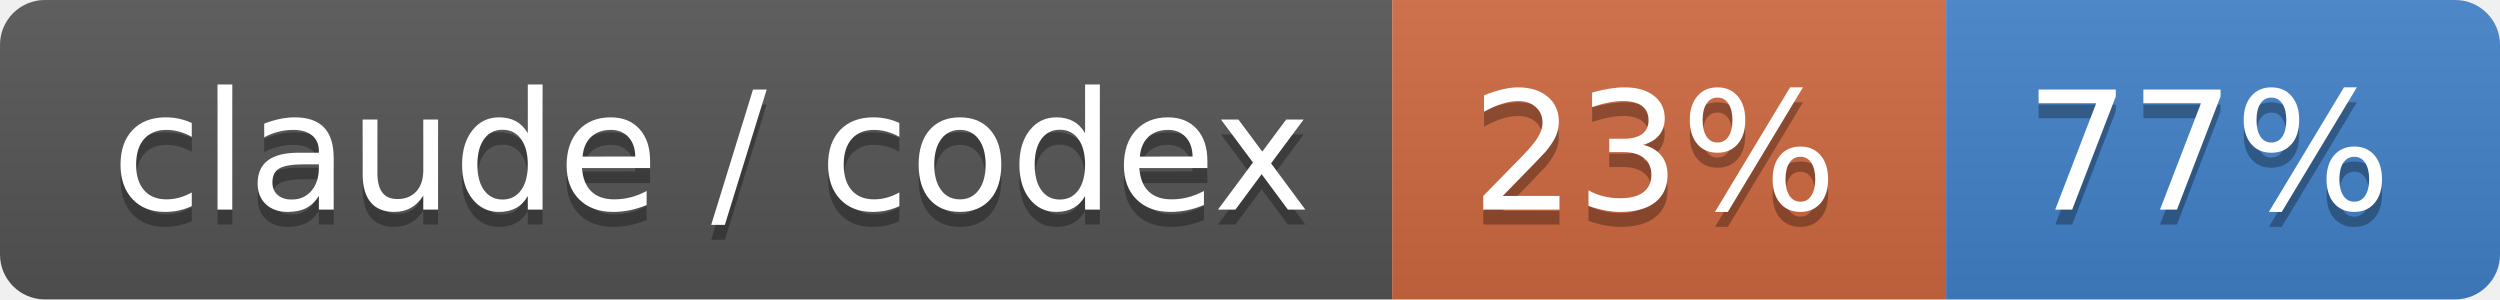
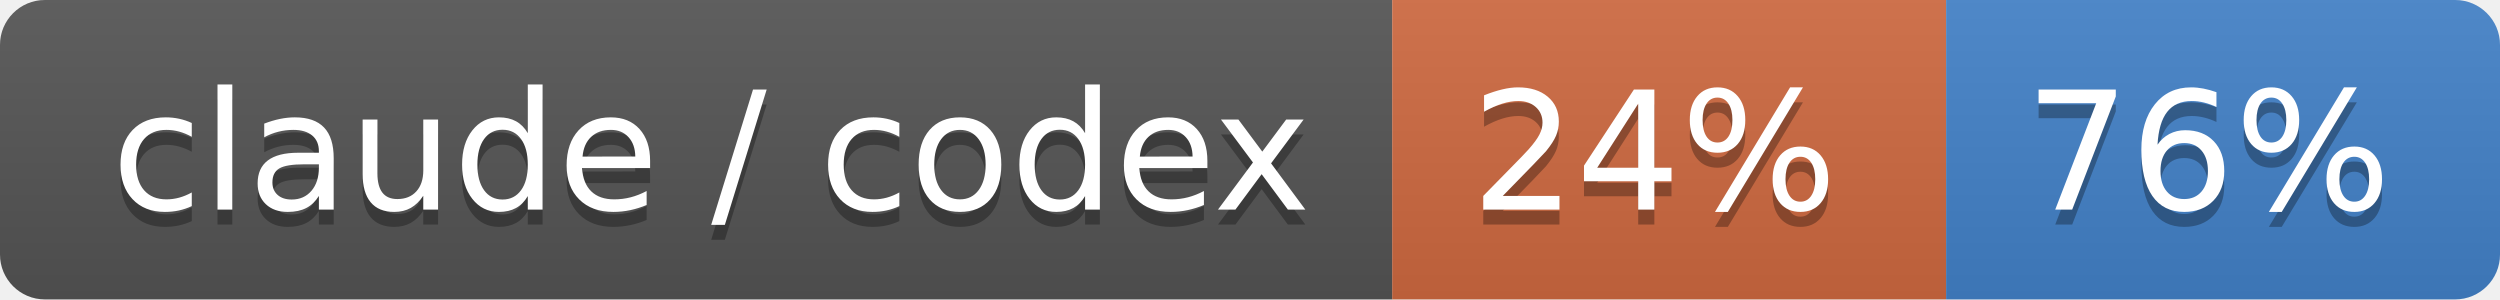
- <svg xmlns="http://www.w3.org/2000/svg" width="167" height="20" role="img" aria-label="claude / codex: 23% / 77%">
+ <svg xmlns="http://www.w3.org/2000/svg" width="167" height="20" role="img" aria-label="claude / codex: 24% / 76%">
  <linearGradient id="s" x2="0" y2="100%">
    <stop offset="0" stop-color="#bbb" stop-opacity=".1" />
    <stop offset="1" stop-opacity=".1" />
  </linearGradient>
  <clipPath id="r">
    <rect width="167" height="20" rx="3" fill="#fff" />
  </clipPath>
  <g clip-path="url(#r)">
    <rect width="93" height="20" fill="#555" />
    <rect x="93" width="37" height="20" fill="#d06a41" />
    <rect x="130" width="37" height="20" fill="#4382c9" />
    <rect width="167" height="20" fill="url(#s)" />
  </g>
  <g fill="#fff" text-anchor="middle" font-family="Verdana,Geneva,DejaVu Sans,sans-serif" text-rendering="geometricPrecision" font-size="110">
    <text aria-hidden="true" x="475" y="150" fill="#010101" fill-opacity=".3" transform="scale(.1)" textLength="830">claude / codex</text>
    <text x="475" y="140" transform="scale(.1)" fill="#fff" textLength="830">claude / codex</text>
-     <text aria-hidden="true" x="1105" y="150" fill="#010101" fill-opacity=".3" transform="scale(.1)" textLength="270">23%</text>
-     <text x="1105" y="140" transform="scale(.1)" fill="#fff" textLength="270">23%</text>
-     <text aria-hidden="true" x="1475" y="150" fill="#010101" fill-opacity=".3" transform="scale(.1)" textLength="270">77%</text>
-     <text x="1475" y="140" transform="scale(.1)" fill="#fff" textLength="270">77%</text>
+     <text aria-hidden="true" x="1105" y="150" fill="#010101" fill-opacity=".3" transform="scale(.1)" textLength="270">24%</text>
+     <text x="1105" y="140" transform="scale(.1)" fill="#fff" textLength="270">24%</text>
+     <text aria-hidden="true" x="1475" y="150" fill="#010101" fill-opacity=".3" transform="scale(.1)" textLength="270">76%</text>
+     <text x="1475" y="140" transform="scale(.1)" fill="#fff" textLength="270">76%</text>
  </g>
</svg>
